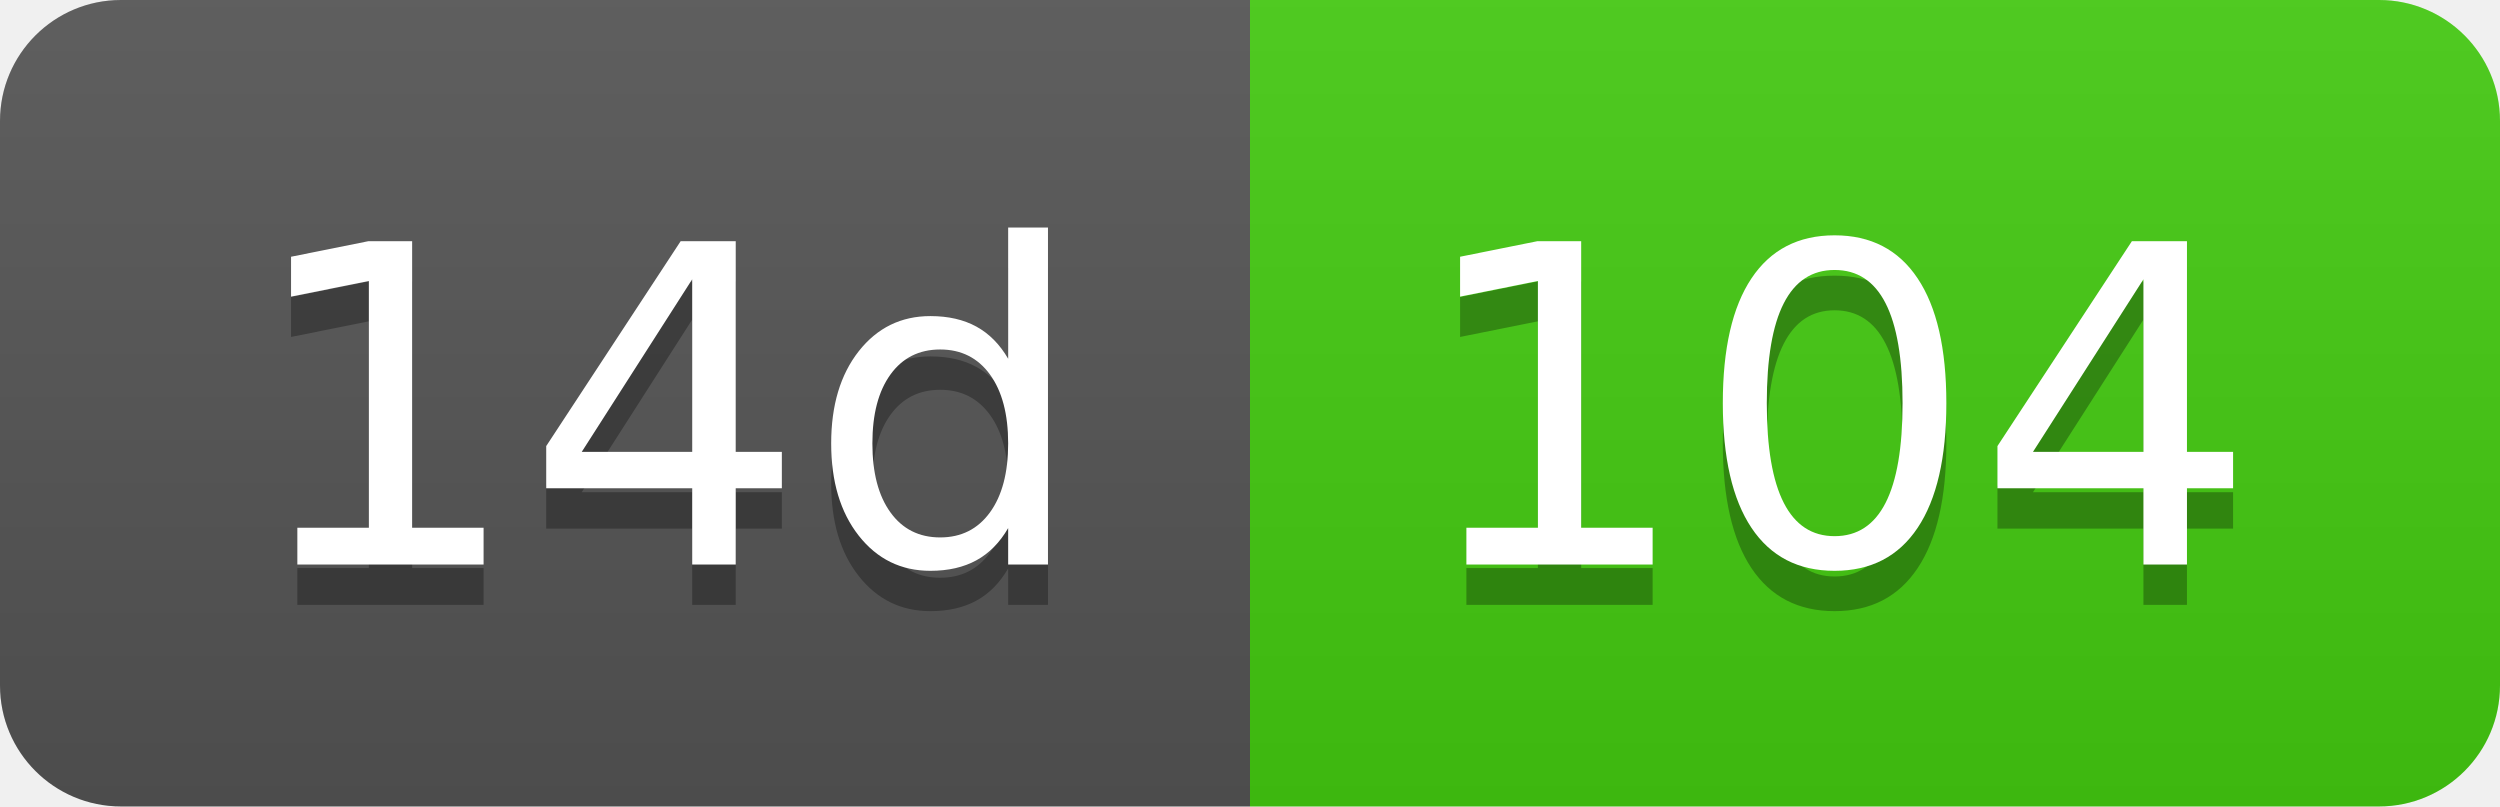
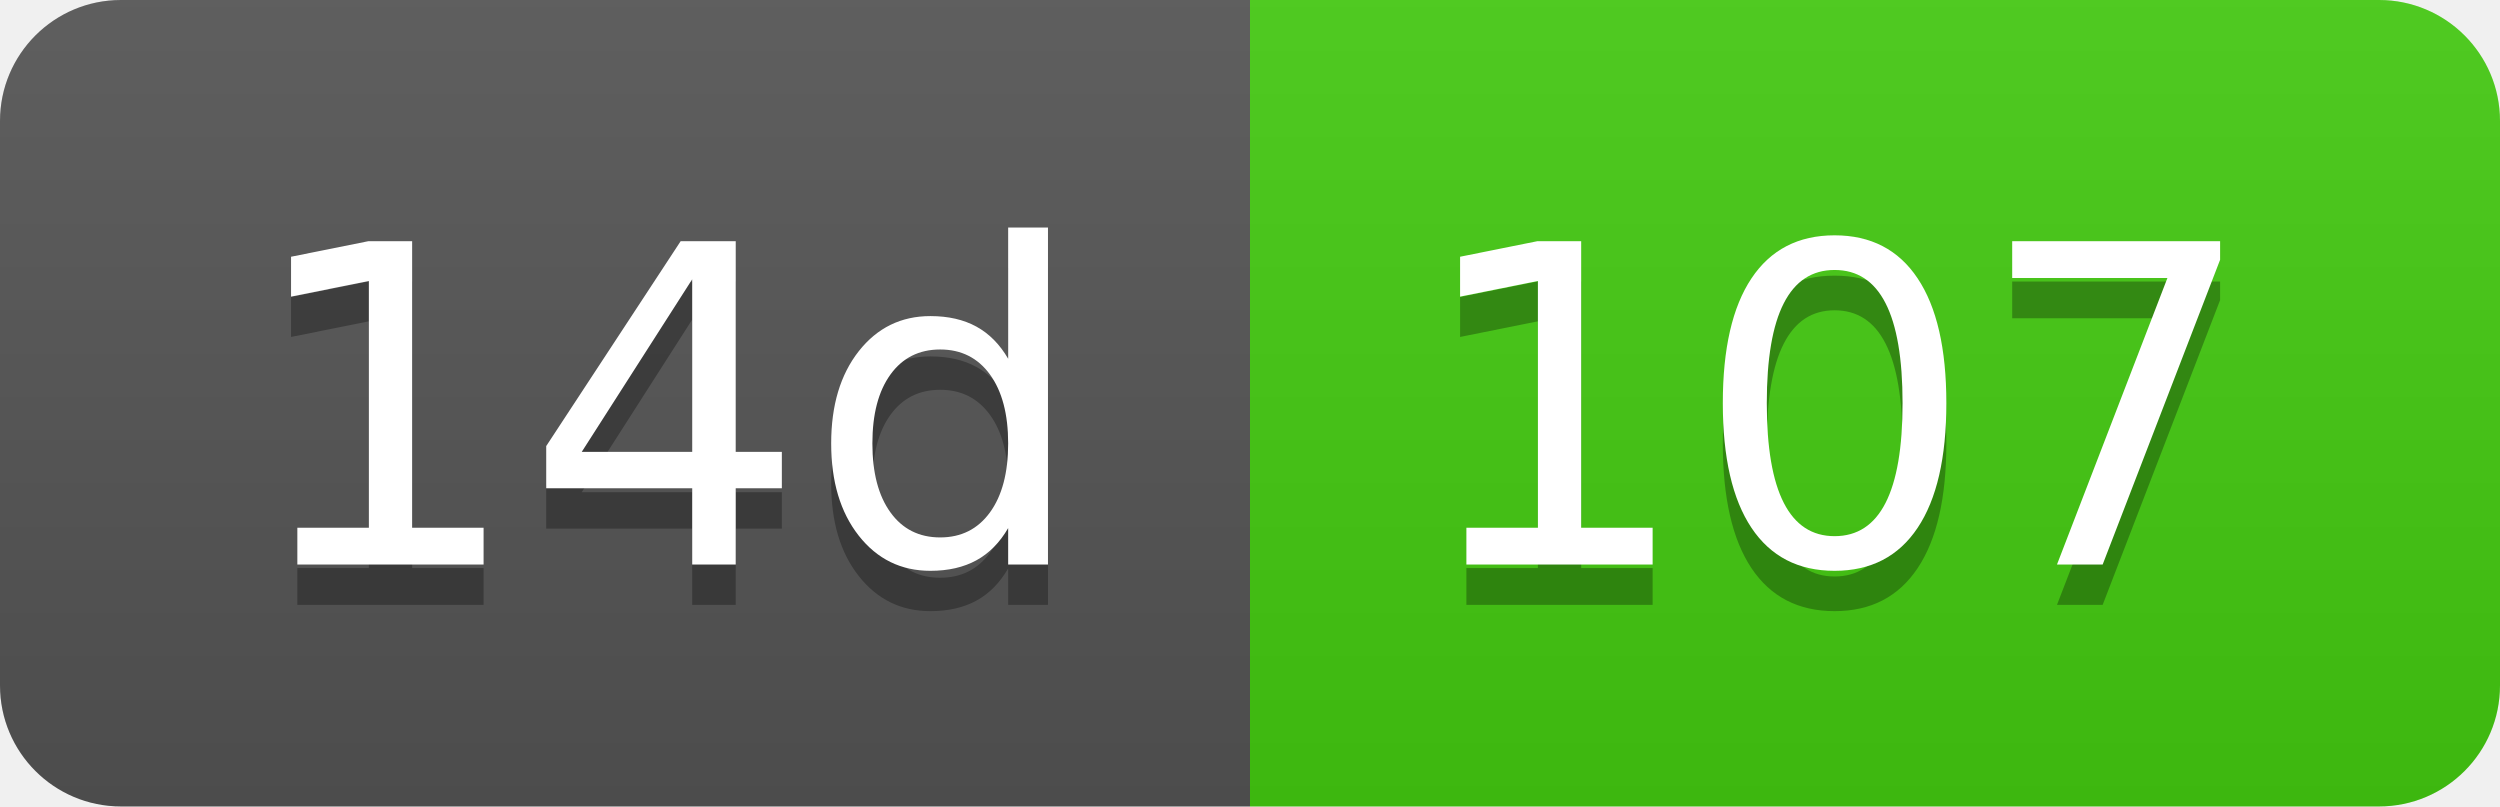
- <svg xmlns="http://www.w3.org/2000/svg" width="62" height="20" role="img" aria-label="14d: 104">
+ <svg xmlns="http://www.w3.org/2000/svg" width="62" height="20" role="img" aria-label="14d: 107">
  <linearGradient id="s" x2="0" y2="100%">
    <stop offset="0" stop-color="#bbb" stop-opacity=".1" />
    <stop offset="1" stop-opacity=".1" />
  </linearGradient>
  <clipPath id="r">
    <rect width="62" height="20" rx="3" fill="#fff" />
  </clipPath>
  <g clip-path="url(#r)">
    <rect width="31" height="20" fill="#555" />
    <rect x="31" width="31" height="20" fill="#4c1" />
    <rect width="62" height="20" fill="url(#s)" />
  </g>
  <g fill="#fff" text-anchor="middle" font-family="Verdana,Geneva,DejaVu Sans,sans-serif" text-rendering="geometricPrecision" font-size="110">
    <text aria-hidden="true" x="165" y="150" fill="#010101" fill-opacity=".3" transform="scale(.1)" textLength="210">14d</text>
    <text x="165" y="140" transform="scale(.1)" fill="#fff" textLength="210">14d</text>
-     <text aria-hidden="true" x="455" y="150" fill="#010101" fill-opacity=".3" transform="scale(.1)" textLength="210">104</text>
-     <text x="455" y="140" transform="scale(.1)" fill="#fff" textLength="210">104</text>
+     <text aria-hidden="true" x="455" y="150" fill="#010101" fill-opacity=".3" transform="scale(.1)" textLength="210">107</text>
+     <text x="455" y="140" transform="scale(.1)" fill="#fff" textLength="210">107</text>
  </g>
</svg>
